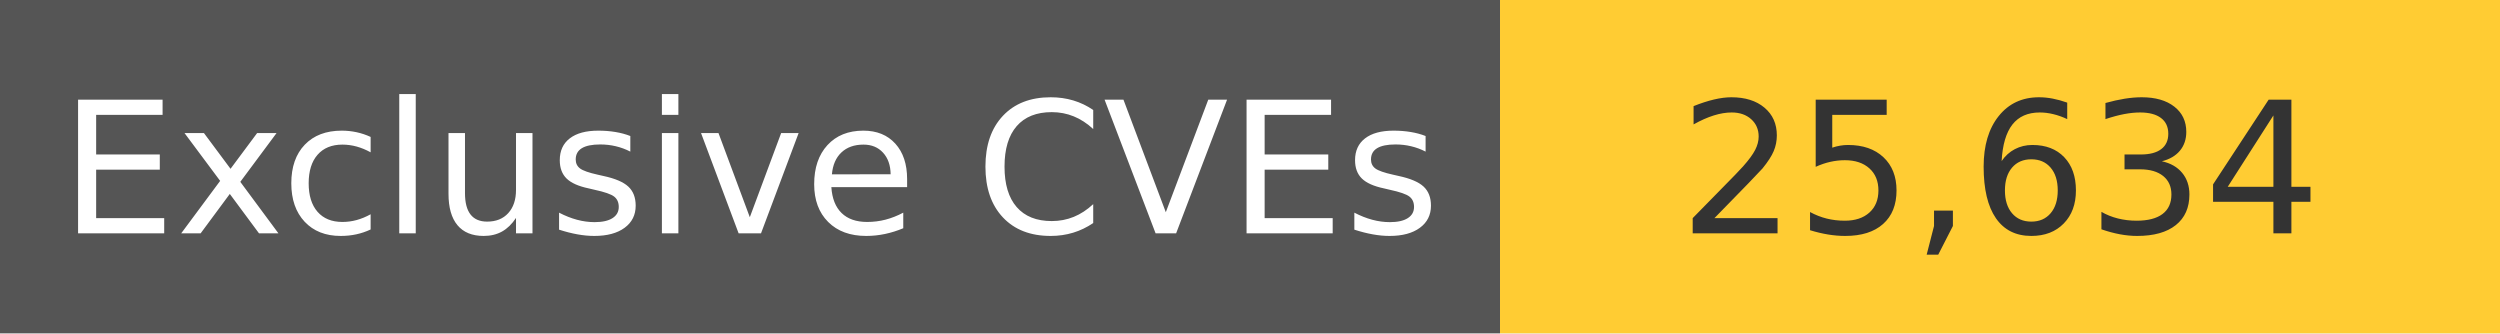
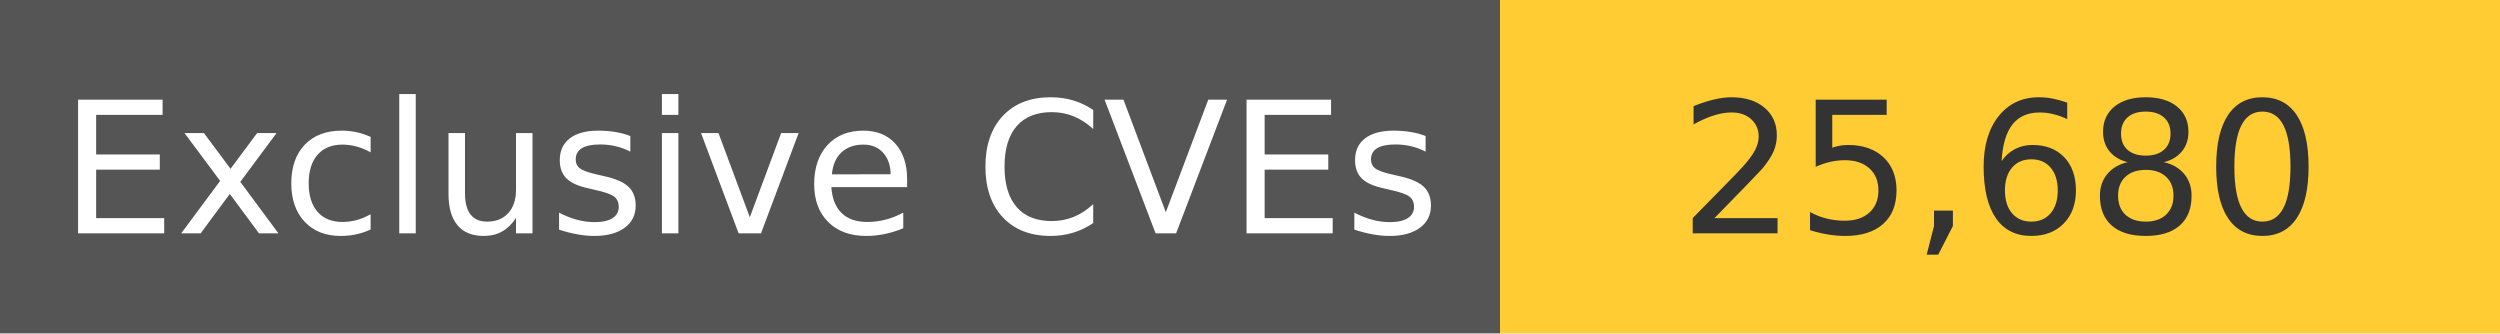
<svg xmlns="http://www.w3.org/2000/svg" width="150" height="20" role="img">
  <linearGradient id="s" x2="0" y2="100%">
    <stop offset="0" stop-color="#bbb" stop-opacity=".1" />
    <stop offset="1" stop-opacity=".1" />
  </linearGradient>
  <g>
    <rect width="90" height="20" fill="#555" />
    <rect x="90" width="267" height="20" fill="#ffcc33" />
  </g>
  <g fill="#fff" text-anchor="middle" font-family="Verdana,Geneva,DejaVu Sans,sans-serif" text-rendering="geometricPrecision" font-size="110">
    <text x="450" y="140" transform="scale(.1)" fill="#fff">
            Exclusive CVEs
        </text>
    <text x="1200" y="140" transform="scale(.1)" fill="#333">
-             25,634
+             25,680
        </text>
  </g>
</svg>
